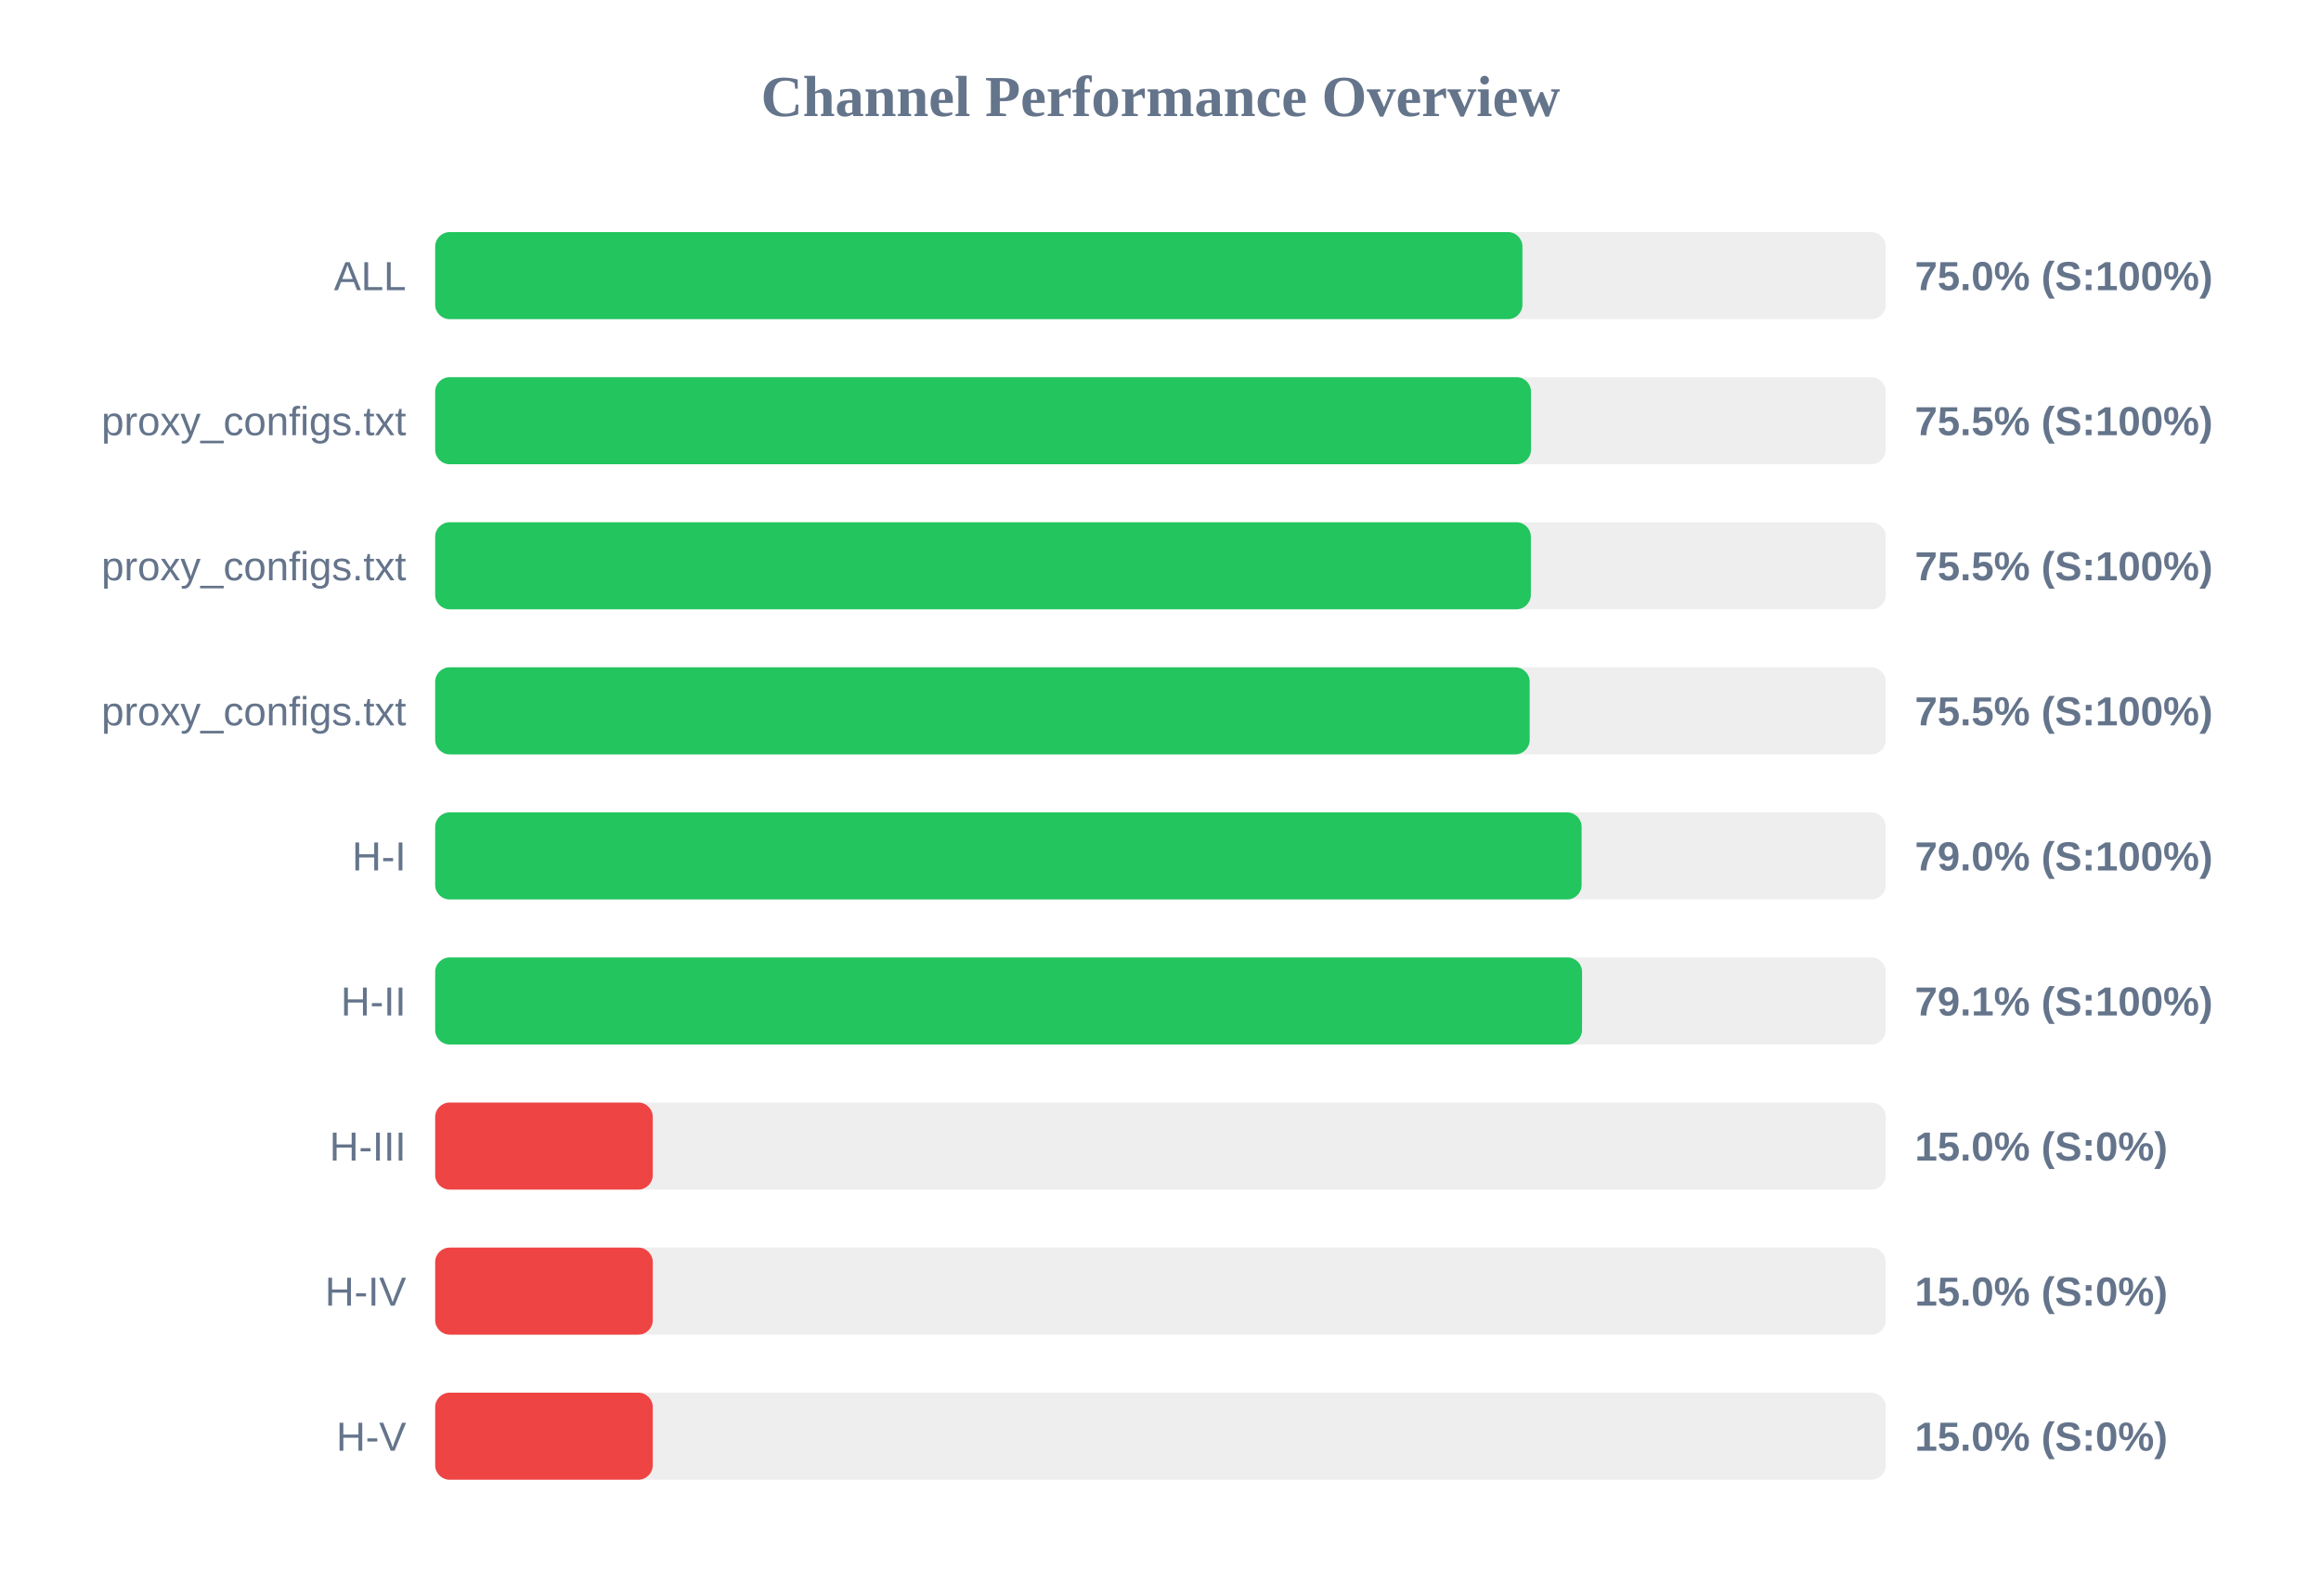
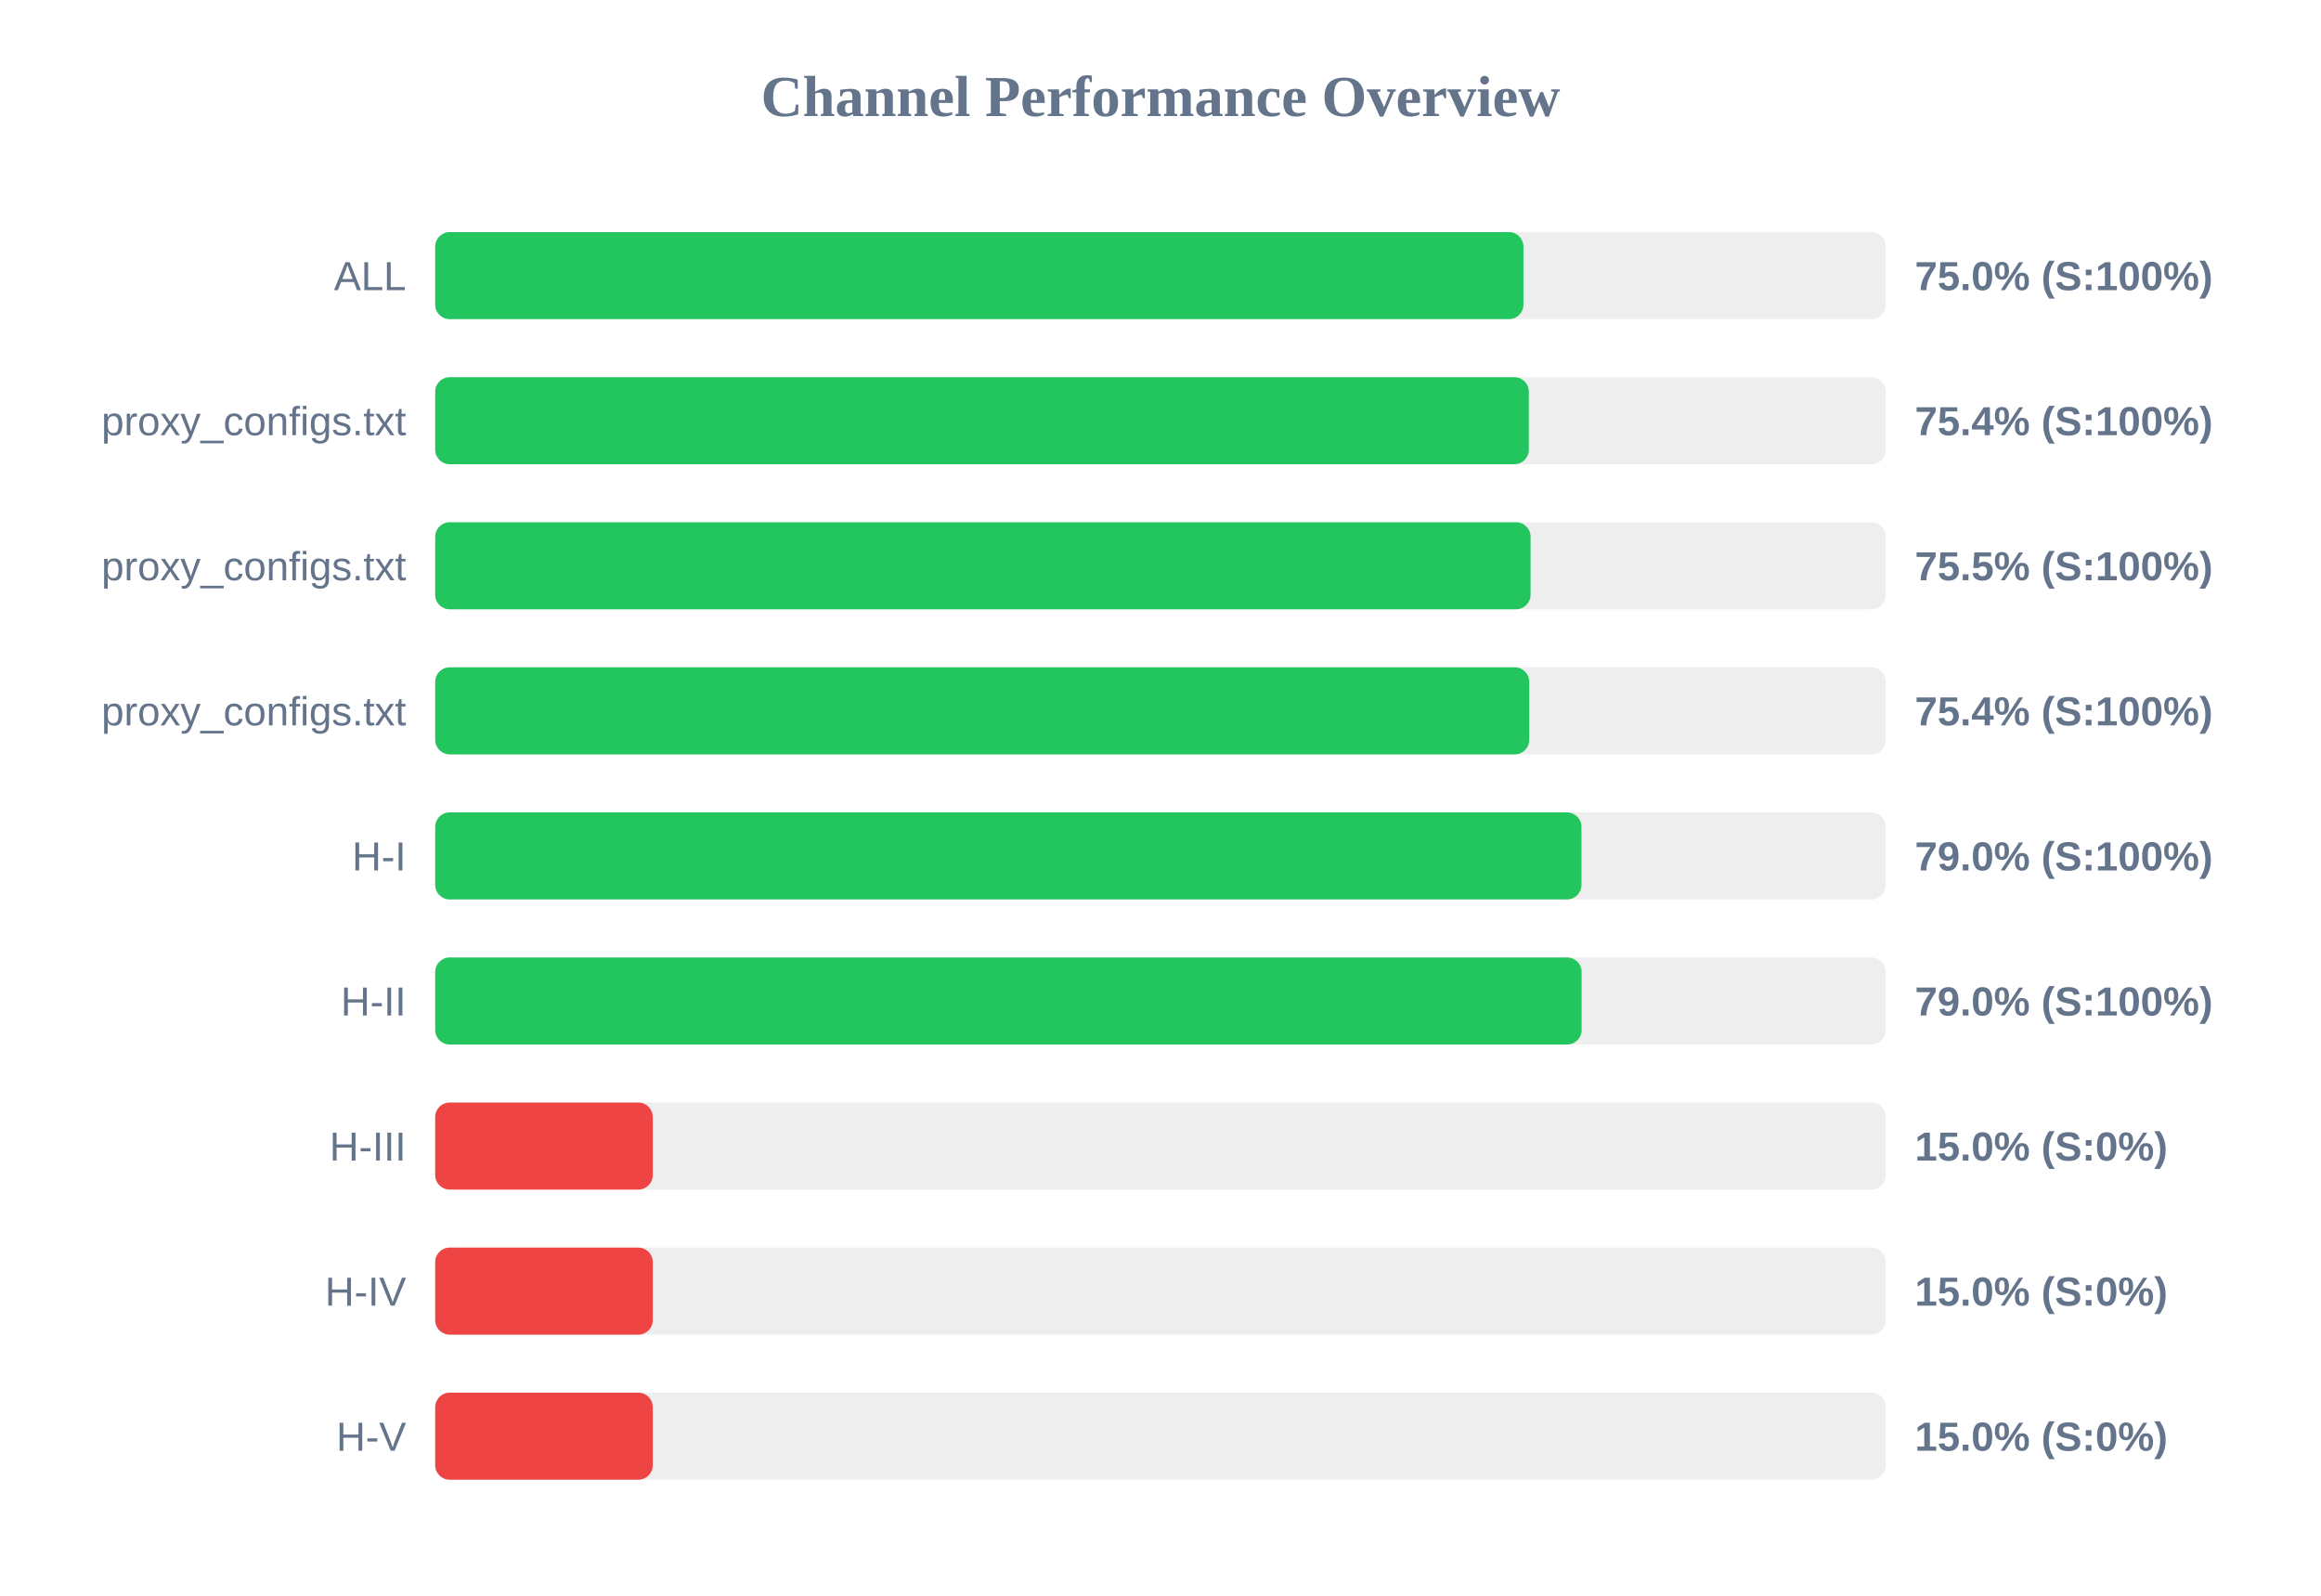
<svg xmlns="http://www.w3.org/2000/svg" width="800" height="550" version="1.1">
  <style>
        .row { font: 14px Arial; fill: #64748b; }
        .score { font: bold 14px Arial; fill: #64748b; }
    </style>
  <text x="400" y="40" text-anchor="middle" font-size="20px" font-weight="bold" fill="#64748b">Channel Performance Overview</text>
  <rect x="150" y="80" width="500" height="30" fill="#eee" rx="5" />
-   <rect x="150" y="80" width="374.75" height="30" fill="#22c55e" rx="5" />
+   <rect x="150" y="80" width="375.1" height="30" fill="#22c55e" rx="5" />
  <text x="140" y="100" text-anchor="end" class="row">ALL</text>
  <text x="660" y="100" text-anchor="start" class="score">75.0% (S:100%)</text>
  <rect x="150" y="130" width="500" height="30" fill="#eee" rx="5" />
-   <rect x="150" y="130" width="377.7" height="30" fill="#22c55e" rx="5" />
+   <rect x="150" y="130" width="376.95" height="30" fill="#22c55e" rx="5" />
  <text x="140" y="150" text-anchor="end" class="row">proxy_configs.txt</text>
-   <text x="660" y="150" text-anchor="start" class="score">75.5% (S:100%)</text>
+   <text x="660" y="150" text-anchor="start" class="score">75.4% (S:100%)</text>
  <rect x="150" y="180" width="500" height="30" fill="#eee" rx="5" />
-   <rect x="150" y="180" width="377.65" height="30" fill="#22c55e" rx="5" />
+   <rect x="150" y="180" width="377.55" height="30" fill="#22c55e" rx="5" />
  <text x="140" y="200" text-anchor="end" class="row">proxy_configs.txt</text>
  <text x="660" y="200" text-anchor="start" class="score">75.5% (S:100%)</text>
  <rect x="150" y="230" width="500" height="30" fill="#eee" rx="5" />
-   <rect x="150" y="230" width="377.25" height="30" fill="#22c55e" rx="5" />
+   <rect x="150" y="230" width="377.1" height="30" fill="#22c55e" rx="5" />
  <text x="140" y="250" text-anchor="end" class="row">proxy_configs.txt</text>
-   <text x="660" y="250" text-anchor="start" class="score">75.5% (S:100%)</text>
+   <text x="660" y="250" text-anchor="start" class="score">75.4% (S:100%)</text>
  <rect x="150" y="280" width="500" height="30" fill="#eee" rx="5" />
-   <rect x="150" y="280" width="395.15" height="30" fill="#22c55e" rx="5" />
+   <rect x="150" y="280" width="395.1" height="30" fill="#22c55e" rx="5" />
  <text x="140" y="300" text-anchor="end" class="row">H-I</text>
  <text x="660" y="300" text-anchor="start" class="score">79.0% (S:100%)</text>
  <rect x="150" y="330" width="500" height="30" fill="#eee" rx="5" />
-   <rect x="150" y="330" width="395.3" height="30" fill="#22c55e" rx="5" />
+   <rect x="150" y="330" width="395.15" height="30" fill="#22c55e" rx="5" />
  <text x="140" y="350" text-anchor="end" class="row">H-II</text>
-   <text x="660" y="350" text-anchor="start" class="score">79.1% (S:100%)</text>
+   <text x="660" y="350" text-anchor="start" class="score">79.0% (S:100%)</text>
  <rect x="150" y="380" width="500" height="30" fill="#eee" rx="5" />
  <rect x="150" y="380" width="75.0" height="30" fill="#ef4444" rx="5" />
  <text x="140" y="400" text-anchor="end" class="row">H-III</text>
  <text x="660" y="400" text-anchor="start" class="score">15.0% (S:0%)</text>
  <rect x="150" y="430" width="500" height="30" fill="#eee" rx="5" />
  <rect x="150" y="430" width="75.0" height="30" fill="#ef4444" rx="5" />
  <text x="140" y="450" text-anchor="end" class="row">H-IV</text>
  <text x="660" y="450" text-anchor="start" class="score">15.0% (S:0%)</text>
  <rect x="150" y="480" width="500" height="30" fill="#eee" rx="5" />
  <rect x="150" y="480" width="75.0" height="30" fill="#ef4444" rx="5" />
  <text x="140" y="500" text-anchor="end" class="row">H-V</text>
  <text x="660" y="500" text-anchor="start" class="score">15.0% (S:0%)</text>
</svg>
